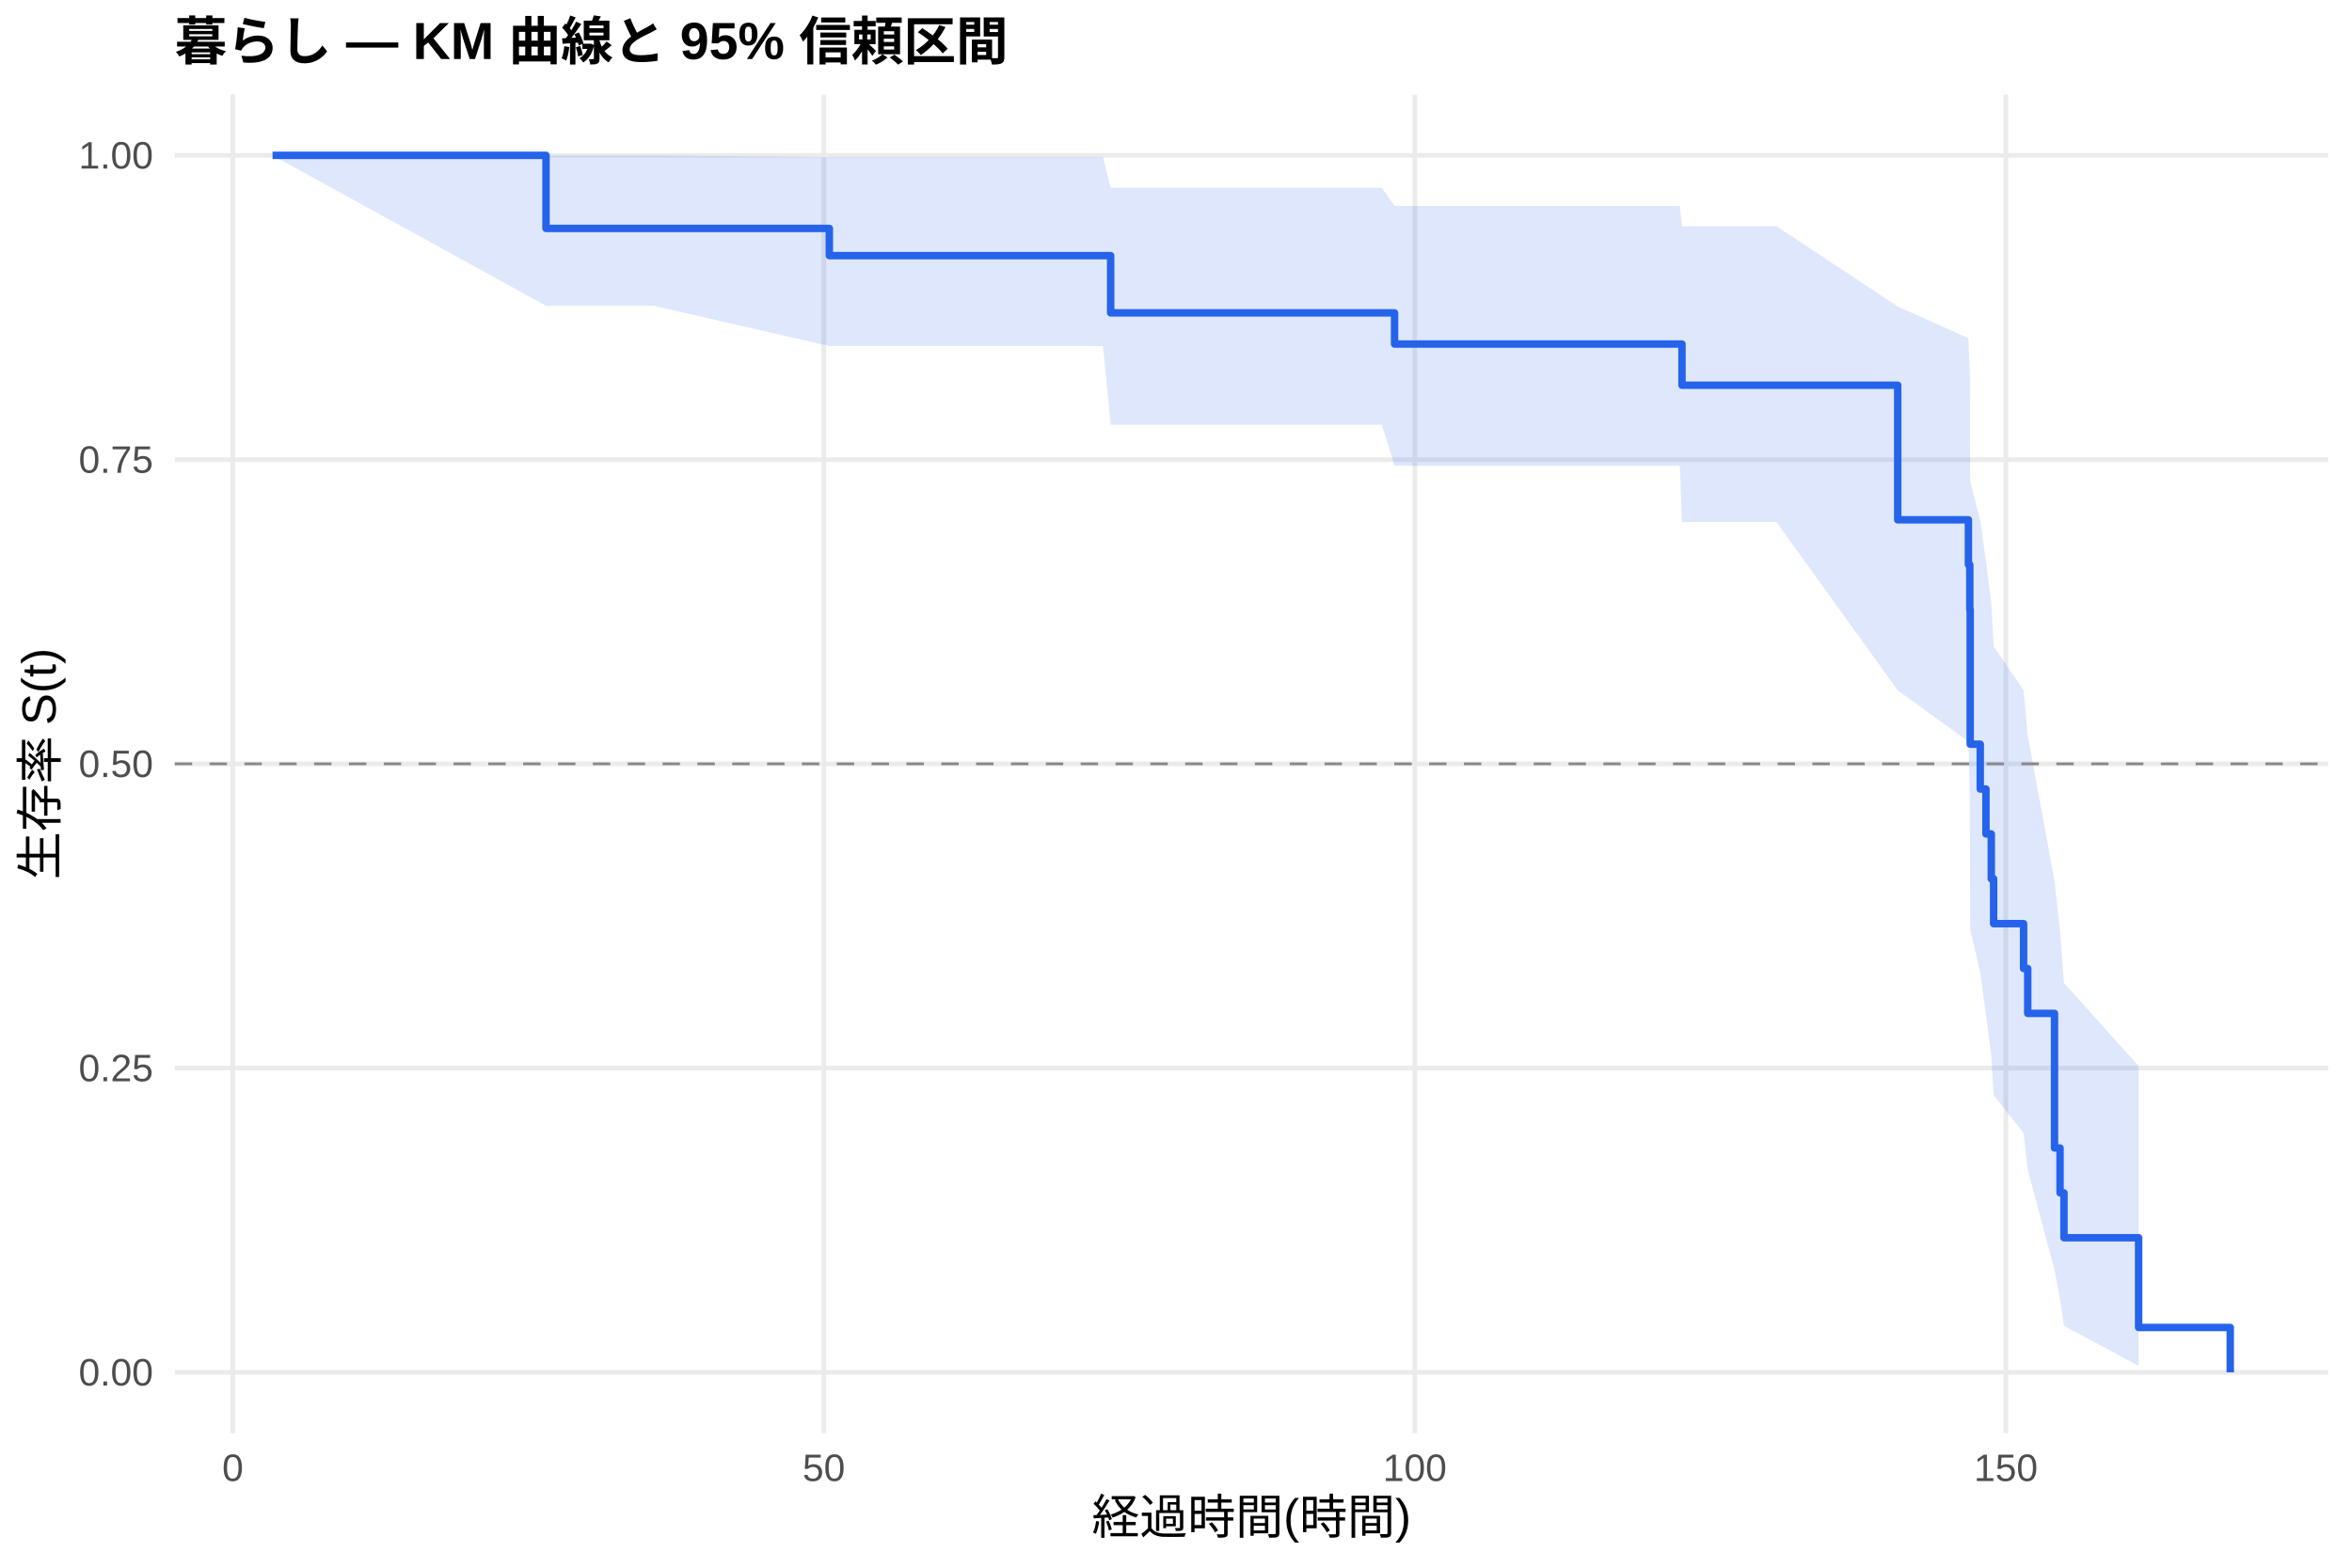
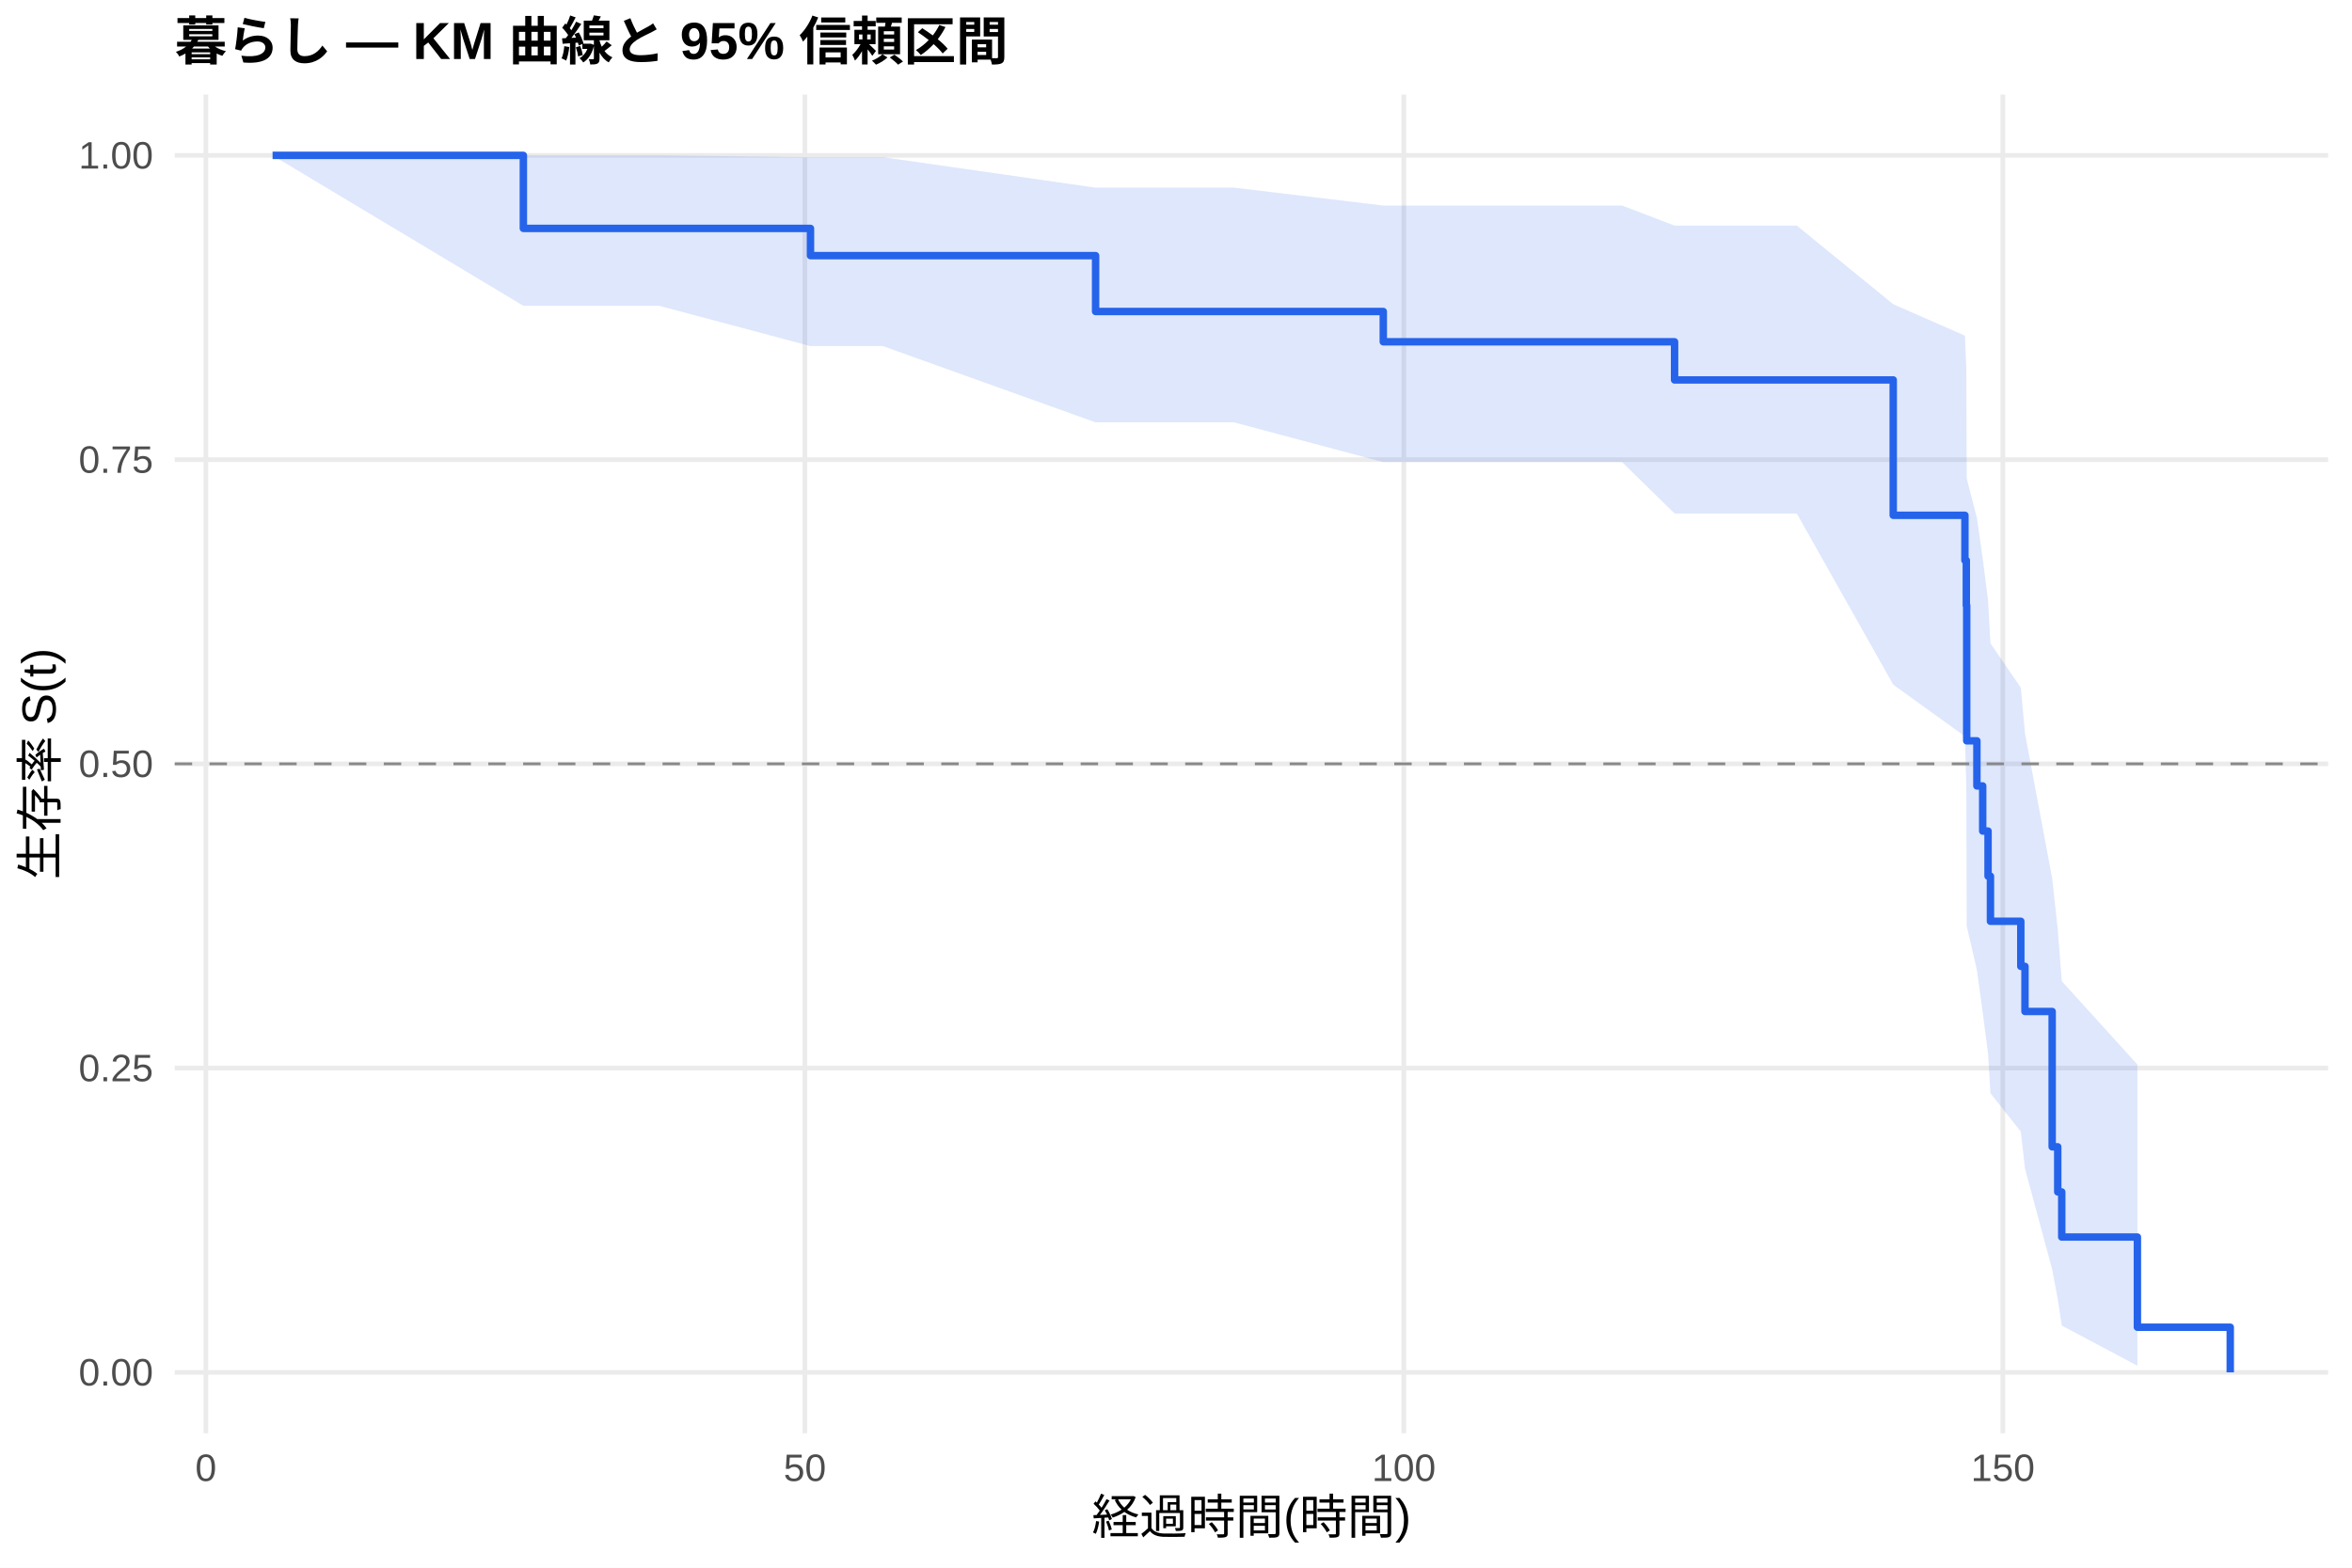
<svg xmlns="http://www.w3.org/2000/svg" width="540.00pt" height="360.00pt" viewBox="0 0 540.00 360.00">
  <g class="svglite">
    <defs>
      <style type="text/css">
    .svglite line, .svglite polyline, .svglite polygon, .svglite path, .svglite rect, .svglite circle {
      fill: none;
      stroke: #000000;
      stroke-linecap: round;
      stroke-linejoin: round;
      stroke-miterlimit: 10.00;
    }
    .svglite text {
      white-space: pre;
    }
    .svglite g.glyphgroup path {
      fill: inherit;
      stroke: none;
    }
  </style>
    </defs>
    <rect width="100%" height="100%" style="stroke: none; fill: #FFFFFF;" />
    <defs>
      <clipPath id="cpMC4wMHw1NDAuMDB8MC4wMHwzNjAuMDA=">
        <rect x="0.00" y="0.00" width="540.00" height="360.00" />
      </clipPath>
    </defs>
    <g clip-path="url(#cpMC4wMHw1NDAuMDB8MC4wMHwzNjAuMDA=)">
      <rect x="0" y="0.00" width="540.00" height="360.00" style="stroke-width: 1.07; stroke: none; fill: #FFFFFF;" />
    </g>
    <defs>
      <clipPath id="cpNDAuMTF8NTM0LjUyfDIxLjcxfDMyOS4xMg==">
        <rect x="40.11" y="21.71" width="494.41" height="307.41" />
      </clipPath>
    </defs>
    <g clip-path="url(#cpNDAuMTF8NTM0LjUyfDIxLjcxfDMyOS4xMg==)">
      <polyline points="40.11,315.14 534.52,315.14 " style="stroke-width: 1.07; stroke: #EBEBEB; stroke-linecap: butt;" />
      <polyline points="40.11,245.28 534.52,245.28 " style="stroke-width: 1.07; stroke: #EBEBEB; stroke-linecap: butt;" />
      <polyline points="40.11,175.41 534.52,175.41 " style="stroke-width: 1.07; stroke: #EBEBEB; stroke-linecap: butt;" />
      <polyline points="40.11,105.55 534.52,105.55 " style="stroke-width: 1.07; stroke: #EBEBEB; stroke-linecap: butt;" />
      <polyline points="40.11,35.68 534.52,35.68 " style="stroke-width: 1.07; stroke: #EBEBEB; stroke-linecap: butt;" />
-       <polyline points="53.45,329.12 53.45,21.71 " style="stroke-width: 1.07; stroke: #EBEBEB; stroke-linecap: butt;" />
-       <polyline points="189.14,329.12 189.14,21.71 " style="stroke-width: 1.07; stroke: #EBEBEB; stroke-linecap: butt;" />
-       <polyline points="324.83,329.12 324.83,21.71 " style="stroke-width: 1.07; stroke: #EBEBEB; stroke-linecap: butt;" />
-       <polyline points="460.53,329.12 460.53,21.71 " style="stroke-width: 1.07; stroke: #EBEBEB; stroke-linecap: butt;" />
-       <polygon points="62.58,35.68 125.36,35.68 136.08,35.68 150.15,35.68 190.41,36.10 200.86,36.10 253.23,36.10 255.00,43.13 280.42,43.13 317.28,43.13 320.18,47.29 330.26,47.29 343.92,47.29 357.99,47.29 368.30,47.29 385.67,47.29 386.17,51.96 407.88,51.96 435.70,70.39 451.93,77.67 452.25,85.36 452.34,110.56 454.65,119.58 455.96,128.90 457.18,138.50 457.72,148.38 464.60,158.54 465.55,169.00 471.70,202.21 472.97,213.88 473.87,225.73 491.01,244.81 491.01,313.63 473.87,304.46 472.97,298.37 471.70,291.64 465.55,268.65 464.60,260.23 457.72,251.48 457.18,242.42 455.96,233.05 454.65,223.39 452.34,213.42 452.25,181.61 451.93,170.29 435.70,158.54 407.88,119.89 386.17,119.89 385.67,106.97 368.30,106.97 357.99,106.97 343.92,106.97 330.26,106.97 320.18,106.97 317.28,97.55 280.42,97.55 255.00,97.55 253.23,79.48 200.86,79.48 190.41,79.48 150.15,70.22 136.08,70.22 125.36,70.22 62.58,35.68 " style="stroke-width: 0.00; stroke: none; stroke-linecap: butt; fill: #2563EB; fill-opacity: 0.15;" />
-       <polyline points="62.58,35.68 125.36,35.68 136.08,35.68 150.15,35.68 190.41,36.10 200.86,36.10 253.23,36.10 255.00,43.13 280.42,43.13 317.28,43.13 320.18,47.29 330.26,47.29 343.92,47.29 357.99,47.29 368.30,47.29 385.67,47.29 386.17,51.96 407.88,51.96 435.70,70.39 451.93,77.67 452.25,85.36 452.34,110.56 454.65,119.58 455.96,128.90 457.18,138.50 457.72,148.38 464.60,158.54 465.55,169.00 471.70,202.21 472.97,213.88 473.87,225.73 491.01,244.81 " style="stroke-width: 1.07; stroke: none; stroke-linecap: butt;" />
-       <polyline points="491.01,313.63 473.87,304.46 472.97,298.37 471.70,291.64 465.55,268.65 464.60,260.23 457.72,251.48 457.18,242.42 455.96,233.05 454.65,223.39 452.34,213.42 452.25,181.61 451.93,170.29 435.70,158.54 407.88,119.89 386.17,119.89 385.67,106.97 368.30,106.97 357.99,106.97 343.92,106.97 330.26,106.97 320.18,106.97 317.28,97.55 280.42,97.55 255.00,97.55 253.23,79.48 200.86,79.48 190.41,79.48 150.15,70.22 136.08,70.22 125.36,70.22 62.58,35.68 " style="stroke-width: 1.07; stroke: none; stroke-linecap: butt;" />
-       <polyline points="62.58,35.68 125.36,35.68 125.36,52.45 136.08,52.45 136.08,52.45 150.15,52.45 150.15,52.45 190.41,52.45 190.41,58.70 200.86,58.70 200.86,58.70 253.23,58.70 253.23,58.70 255.00,58.70 255.00,71.85 280.42,71.85 280.42,71.85 317.28,71.85 317.28,71.85 320.18,71.85 320.18,79.01 330.26,79.01 330.26,79.01 343.92,79.01 343.92,79.01 357.99,79.01 357.99,79.01 368.30,79.01 368.30,79.01 385.67,79.01 385.67,79.01 386.17,79.01 386.17,88.46 407.88,88.46 407.88,88.46 435.70,88.46 435.70,119.37 451.93,119.37 451.93,129.67 452.25,129.67 452.25,139.98 452.34,139.98 452.34,170.89 454.65,170.89 454.65,181.19 455.96,181.19 455.96,191.50 457.18,191.50 457.18,201.80 457.72,201.80 457.72,212.10 464.60,212.10 464.60,222.41 465.55,222.41 465.55,232.71 471.70,232.71 471.70,263.62 472.97,263.62 472.97,273.93 473.87,273.93 473.87,284.23 491.01,284.23 491.01,304.84 512.05,304.84 512.05,315.14 " style="stroke-width: 1.71; stroke: #2563EB; stroke-linecap: butt;" />
+       <polyline points="47.27,329.12 47.27,21.71 " style="stroke-width: 1.07; stroke: #EBEBEB; stroke-linecap: butt;" />
+       <polyline points="184.79,329.12 184.79,21.71 " style="stroke-width: 1.07; stroke: #EBEBEB; stroke-linecap: butt;" />
+       <polyline points="322.31,329.12 322.31,21.71 " style="stroke-width: 1.07; stroke: #EBEBEB; stroke-linecap: butt;" />
+       <polyline points="459.84,329.12 459.84,21.71 " style="stroke-width: 1.07; stroke: #EBEBEB; stroke-linecap: butt;" />
+       <polygon points="62.58,35.68 120.16,35.68 137.07,35.68 151.33,35.68 186.08,36.10 202.72,36.10 251.54,43.09 255.80,43.09 283.35,43.09 317.59,47.20 320.71,47.20 333.87,47.20 347.71,47.20 361.97,47.20 372.42,47.20 384.47,51.81 390.02,51.81 412.53,51.81 434.67,69.86 451.13,77.08 451.45,84.74 451.54,109.89 453.88,118.91 455.21,128.23 456.44,137.84 456.99,147.73 463.96,157.92 464.92,168.41 471.16,201.71 472.44,213.42 473.36,225.31 490.73,244.46 490.73,313.62 473.36,304.39 472.44,298.27 471.16,291.49 464.92,268.34 463.96,259.86 456.99,251.05 456.44,241.92 455.21,232.48 453.88,222.73 451.54,212.68 451.45,180.55 451.13,169.10 434.67,157.22 412.53,117.92 390.02,117.92 384.47,117.92 372.42,106.12 361.97,106.12 347.71,106.12 333.87,106.12 320.71,106.12 317.59,106.12 283.35,96.99 255.80,96.99 251.54,96.99 202.72,79.48 186.08,79.48 151.33,70.22 137.07,70.22 120.16,70.22 62.58,35.68 " style="stroke-width: 0.00; stroke: none; stroke-linecap: butt; fill: #2563EB; fill-opacity: 0.15;" />
+       <polyline points="62.58,35.68 120.16,35.68 137.07,35.68 151.33,35.68 186.08,36.10 202.72,36.10 251.54,43.09 255.80,43.09 283.35,43.09 317.59,47.20 320.71,47.20 333.87,47.20 347.71,47.20 361.97,47.20 372.42,47.20 384.47,51.81 390.02,51.81 412.53,51.81 434.67,69.86 451.13,77.08 451.45,84.74 451.54,109.89 453.88,118.91 455.21,128.23 456.44,137.84 456.99,147.73 463.96,157.92 464.92,168.41 471.16,201.71 472.44,213.42 473.36,225.31 490.73,244.46 " style="stroke-width: 1.07; stroke: none; stroke-linecap: butt;" />
+       <polyline points="490.73,313.62 473.36,304.39 472.44,298.27 471.16,291.49 464.92,268.34 463.96,259.86 456.99,251.05 456.44,241.92 455.21,232.48 453.88,222.73 451.54,212.68 451.45,180.55 451.13,169.10 434.67,157.22 412.53,117.92 390.02,117.92 384.47,117.92 372.42,106.12 361.97,106.12 347.71,106.12 333.87,106.12 320.71,106.12 317.59,106.12 283.35,96.99 255.80,96.99 251.54,96.99 202.72,79.48 186.08,79.48 151.33,70.22 137.07,70.22 120.16,70.22 62.58,35.68 " style="stroke-width: 1.07; stroke: none; stroke-linecap: butt;" />
+       <polyline points="62.58,35.68 120.16,35.68 120.16,52.45 137.07,52.45 137.07,52.45 151.33,52.45 151.33,52.45 186.08,52.45 186.08,58.70 202.72,58.70 202.72,58.70 251.54,58.70 251.54,71.53 255.80,71.53 255.80,71.53 283.35,71.53 283.35,71.53 317.59,71.53 317.59,78.49 320.71,78.49 320.71,78.49 333.87,78.49 333.87,78.49 347.71,78.49 347.71,78.49 361.97,78.49 361.97,78.49 372.42,78.49 372.42,78.49 384.47,78.49 384.47,87.25 390.02,87.25 390.02,87.25 412.53,87.25 412.53,87.25 434.67,87.25 434.67,118.33 451.13,118.33 451.13,128.69 451.45,128.69 451.45,139.04 451.54,139.04 451.54,170.12 453.88,170.12 453.88,180.48 455.21,180.48 455.21,190.84 456.44,190.84 456.44,201.20 456.99,201.20 456.99,211.56 463.96,211.56 463.96,221.91 464.92,221.91 464.92,232.27 471.16,232.27 471.16,263.35 472.44,263.35 472.44,273.71 473.36,273.71 473.36,284.07 490.73,284.07 490.73,304.78 512.05,304.78 512.05,315.14 " style="stroke-width: 1.71; stroke: #2563EB; stroke-linecap: butt;" />
      <line x1="40.11" y1="175.41" x2="534.52" y2="175.41" style="stroke-width: 0.64; stroke: #888888; stroke-dasharray: 4.00,4.00; stroke-linecap: butt;" />
    </g>
    <g clip-path="url(#cpMC4wMHw1NDAuMDB8MC4wMHwzNjAuMDA=)">
      <text x="35.18" y="318.17" text-anchor="end" style="font-size: 8.80px;fill: #4D4D4D; font-family: &quot;Liberation Sans&quot;;" textLength="17.11px" lengthAdjust="spacingAndGlyphs">0.00</text>
      <text x="35.18" y="248.30" text-anchor="end" style="font-size: 8.80px;fill: #4D4D4D; font-family: &quot;Liberation Sans&quot;;" textLength="17.11px" lengthAdjust="spacingAndGlyphs">0.25</text>
      <text x="35.18" y="178.44" text-anchor="end" style="font-size: 8.80px;fill: #4D4D4D; font-family: &quot;Liberation Sans&quot;;" textLength="17.11px" lengthAdjust="spacingAndGlyphs">0.50</text>
      <text x="35.18" y="108.57" text-anchor="end" style="font-size: 8.80px;fill: #4D4D4D; font-family: &quot;Liberation Sans&quot;;" textLength="17.11px" lengthAdjust="spacingAndGlyphs">0.75</text>
      <text x="35.18" y="38.71" text-anchor="end" style="font-size: 8.80px;fill: #4D4D4D; font-family: &quot;Liberation Sans&quot;;" textLength="17.11px" lengthAdjust="spacingAndGlyphs">1.00</text>
-       <text x="53.45" y="340.10" text-anchor="middle" style="font-size: 8.80px;fill: #4D4D4D; font-family: &quot;Liberation Sans&quot;;" textLength="4.89px" lengthAdjust="spacingAndGlyphs">0</text>
-       <text x="189.14" y="340.10" text-anchor="middle" style="font-size: 8.80px;fill: #4D4D4D; font-family: &quot;Liberation Sans&quot;;" textLength="9.78px" lengthAdjust="spacingAndGlyphs">50</text>
-       <text x="324.83" y="340.10" text-anchor="middle" style="font-size: 8.80px;fill: #4D4D4D; font-family: &quot;Liberation Sans&quot;;" textLength="14.67px" lengthAdjust="spacingAndGlyphs">100</text>
-       <text x="460.53" y="340.10" text-anchor="middle" style="font-size: 8.80px;fill: #4D4D4D; font-family: &quot;Liberation Sans&quot;;" textLength="14.67px" lengthAdjust="spacingAndGlyphs">150</text>
+       <text x="47.27" y="340.10" text-anchor="middle" style="font-size: 8.80px;fill: #4D4D4D; font-family: &quot;Liberation Sans&quot;;" textLength="4.89px" lengthAdjust="spacingAndGlyphs">0</text>
+       <text x="184.79" y="340.10" text-anchor="middle" style="font-size: 8.80px;fill: #4D4D4D; font-family: &quot;Liberation Sans&quot;;" textLength="9.78px" lengthAdjust="spacingAndGlyphs">50</text>
+       <text x="322.31" y="340.10" text-anchor="middle" style="font-size: 8.80px;fill: #4D4D4D; font-family: &quot;Liberation Sans&quot;;" textLength="14.67px" lengthAdjust="spacingAndGlyphs">100</text>
+       <text x="459.84" y="340.10" text-anchor="middle" style="font-size: 8.80px;fill: #4D4D4D; font-family: &quot;Liberation Sans&quot;;" textLength="14.67px" lengthAdjust="spacingAndGlyphs">150</text>
      <text x="287.32" y="352.24" text-anchor="middle" style="font-size: 11.00px; font-family: &quot;Liberation Sans&quot;;" textLength="73.31px" lengthAdjust="spacingAndGlyphs">経過時間(時間)</text>
      <text transform="translate(13.05,175.41) rotate(-90)" text-anchor="middle" style="font-size: 11.00px; font-family: &quot;Liberation Sans&quot;;" textLength="53.78px" lengthAdjust="spacingAndGlyphs">生存率 S(t)</text>
      <text x="40.11" y="13.74" style="font-size: 12.00px; font-weight: bold; font-family: &quot;Liberation Sans&quot;;" textLength="191.33px" lengthAdjust="spacingAndGlyphs">暮らし — KM 曲線と 95% 信頼区間</text>
    </g>
  </g>
</svg>
